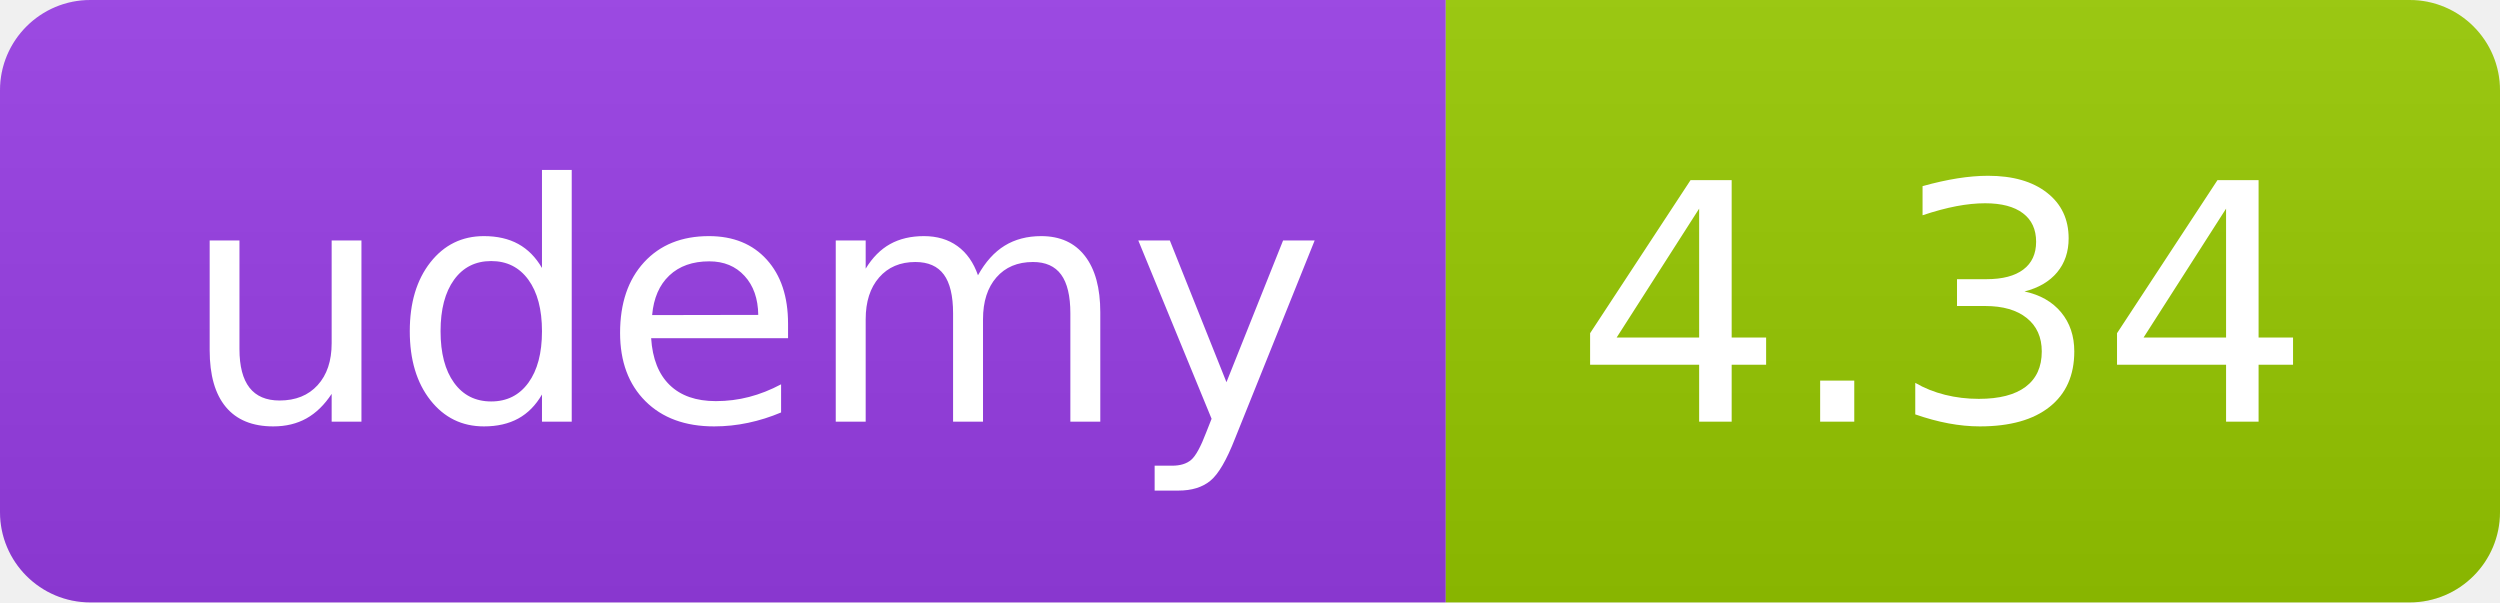
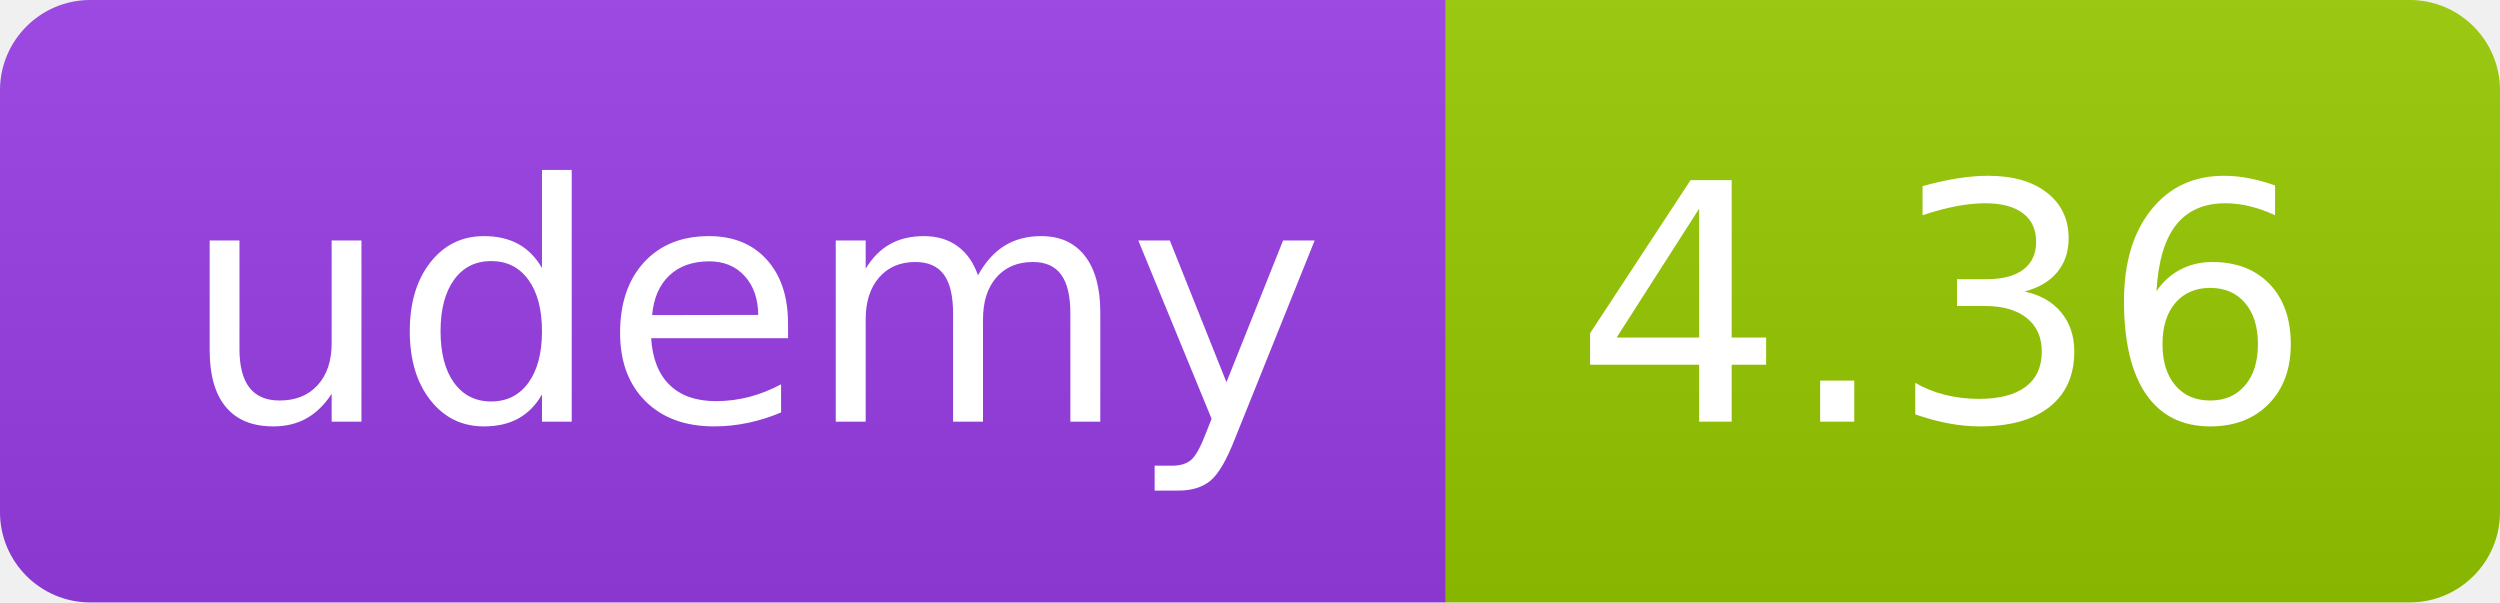
<svg xmlns="http://www.w3.org/2000/svg" width="83" height="20" role="img">
  <linearGradient id="s" x2="0" y2="100%">
    <stop offset="0" stop-color="#bbb" stop-opacity=".1" />
    <stop offset="1" stop-opacity=".1" />
  </linearGradient>
  <clipPath id="r">
    <rect width="83" height="20" rx="3" fill="#fff" />
  </clipPath>
  <g clip-path="url(#r)">
    <rect width="48" height="20" fill="#983DE7" />
    <rect x="48" width="35" height="20" fill="#97ca00" />
    <rect width="83" height="20" fill="url(#s)" />
  </g>
  <g fill="#fff" text-anchor="middle" font-family="Verdana,Geneva,DejaVu Sans,sans-serif" text-rendering="geometricPrecision" font-size="110">
    <text x="250" y="140" transform="scale(.1)" fill="#FFF" textLength="380">udemy</text>
-     <text x="645" y="140" transform="scale(.1)" fill="#fff" textLength="245">4.34</text>
+     <text x="645" y="140" transform="scale(.1)" fill="#fff" textLength="245">4.36</text>
  </g>
</svg>
